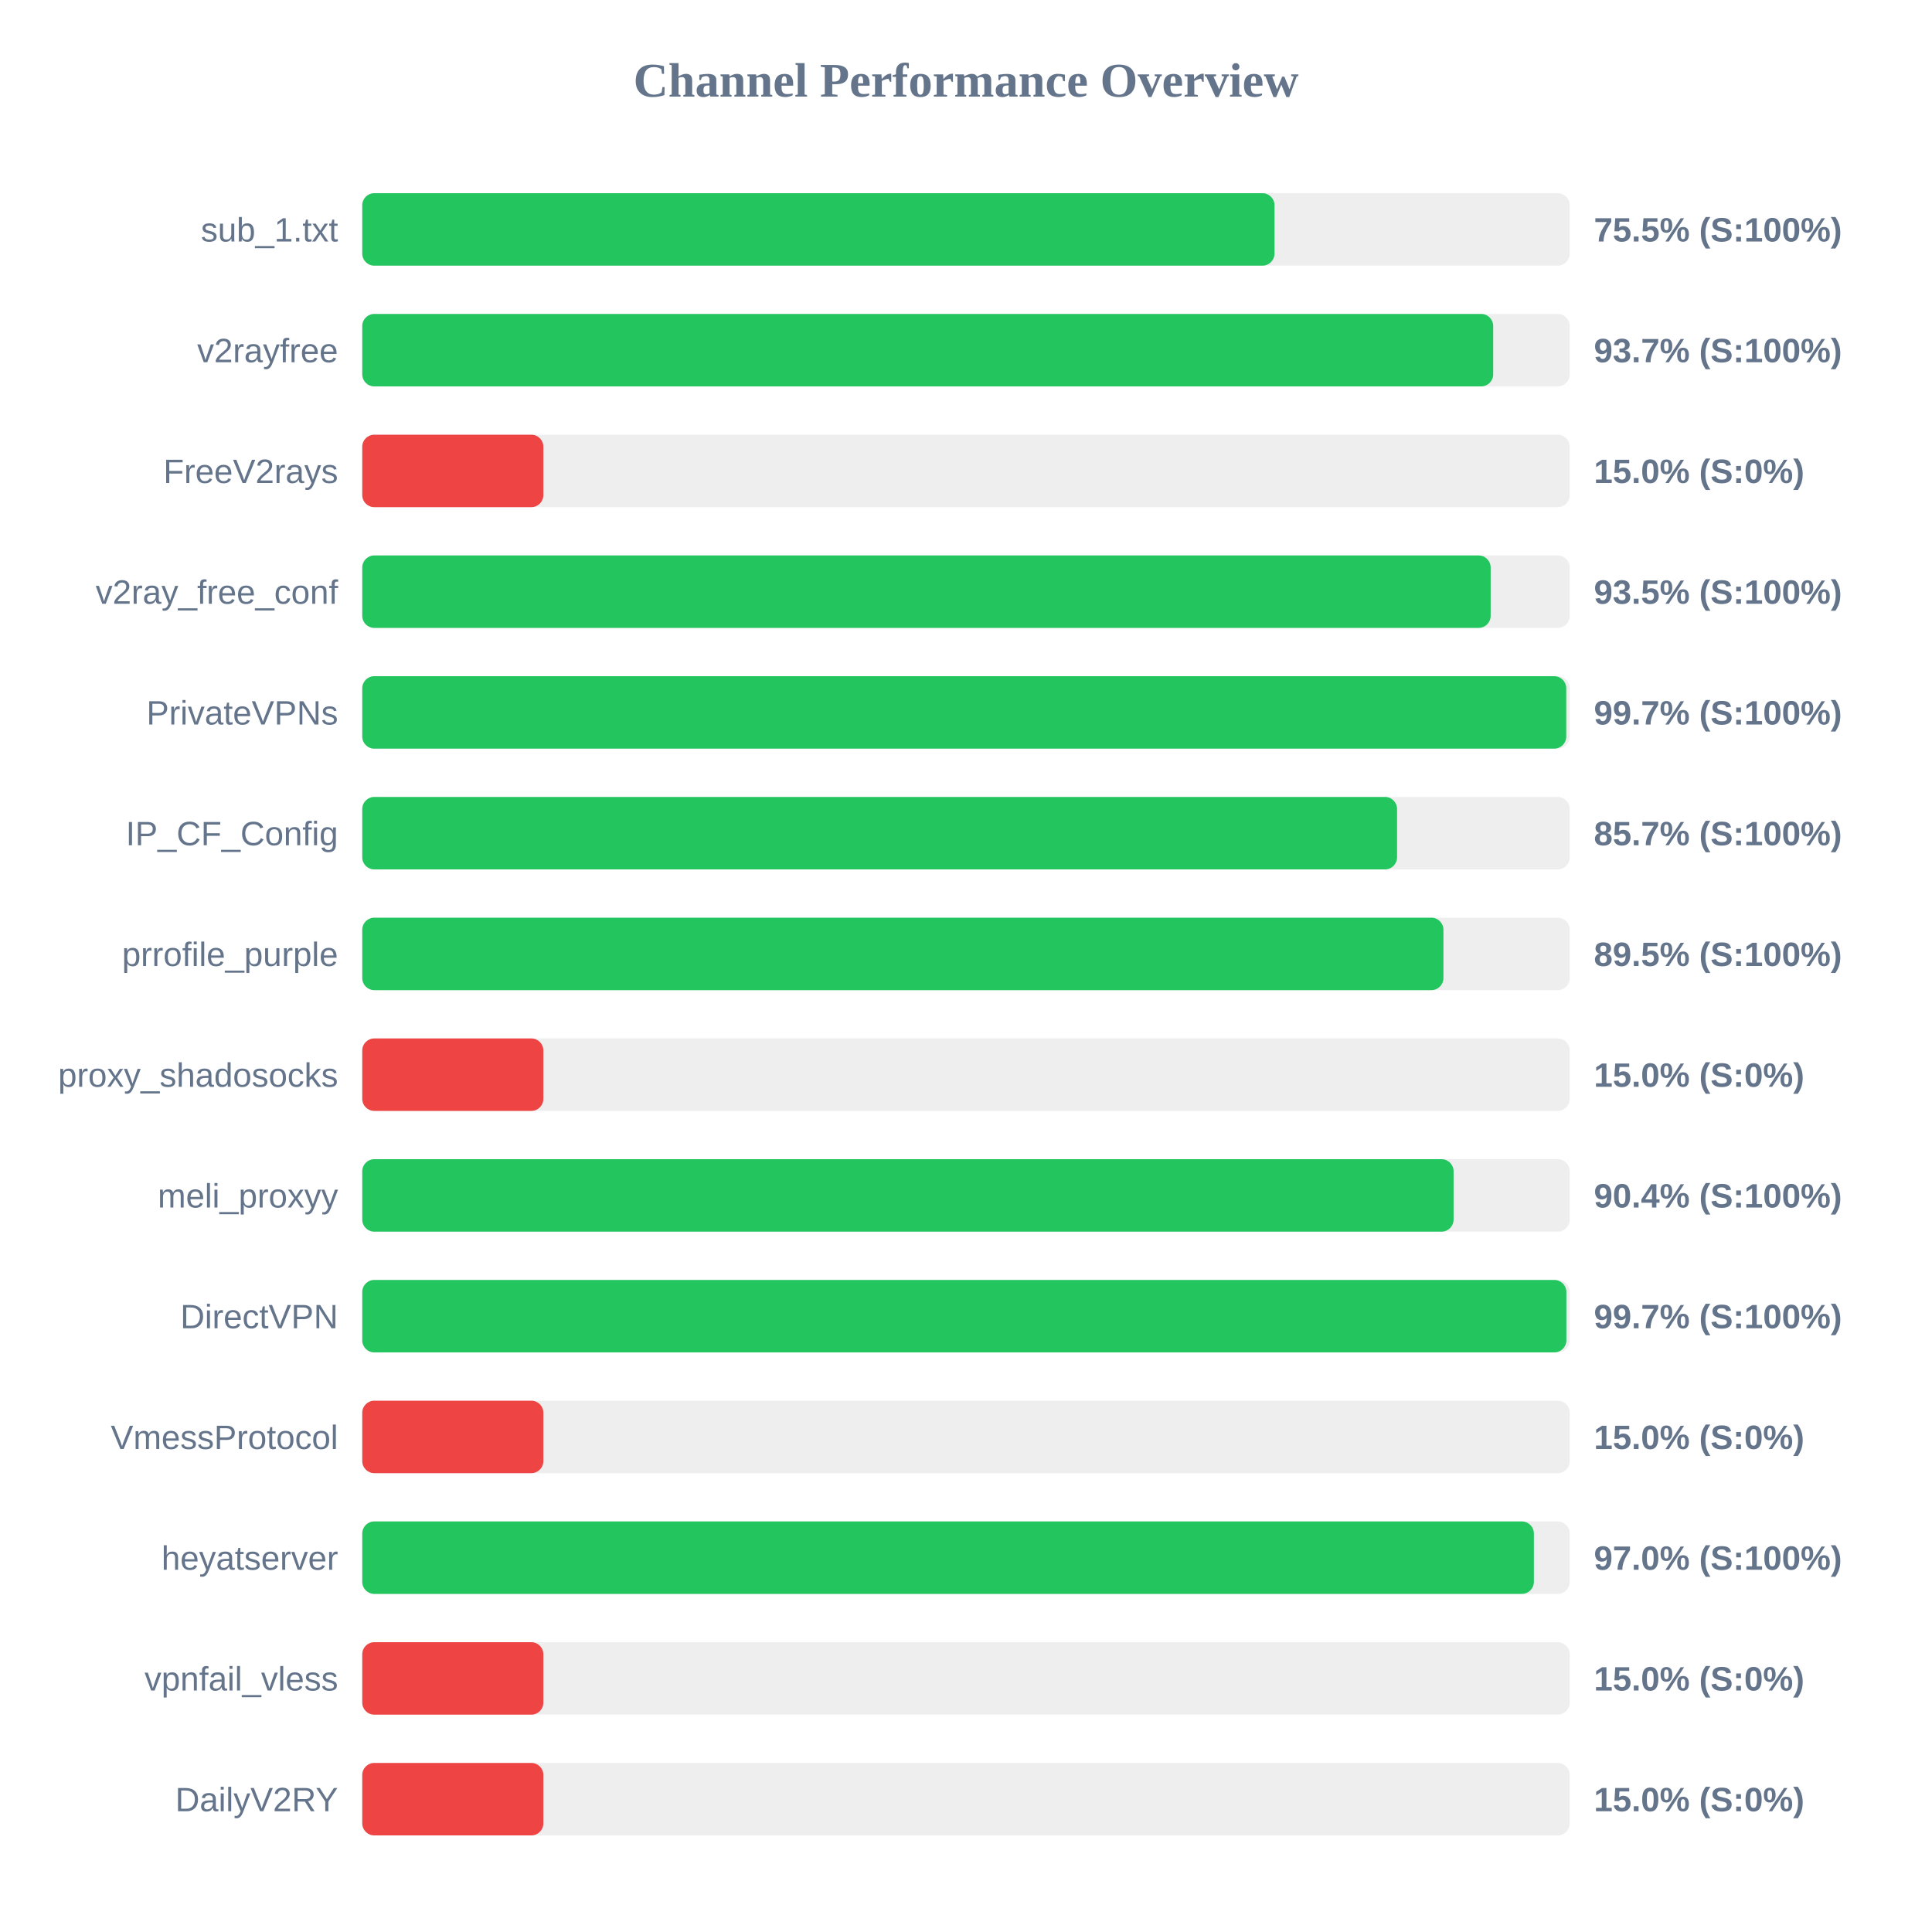
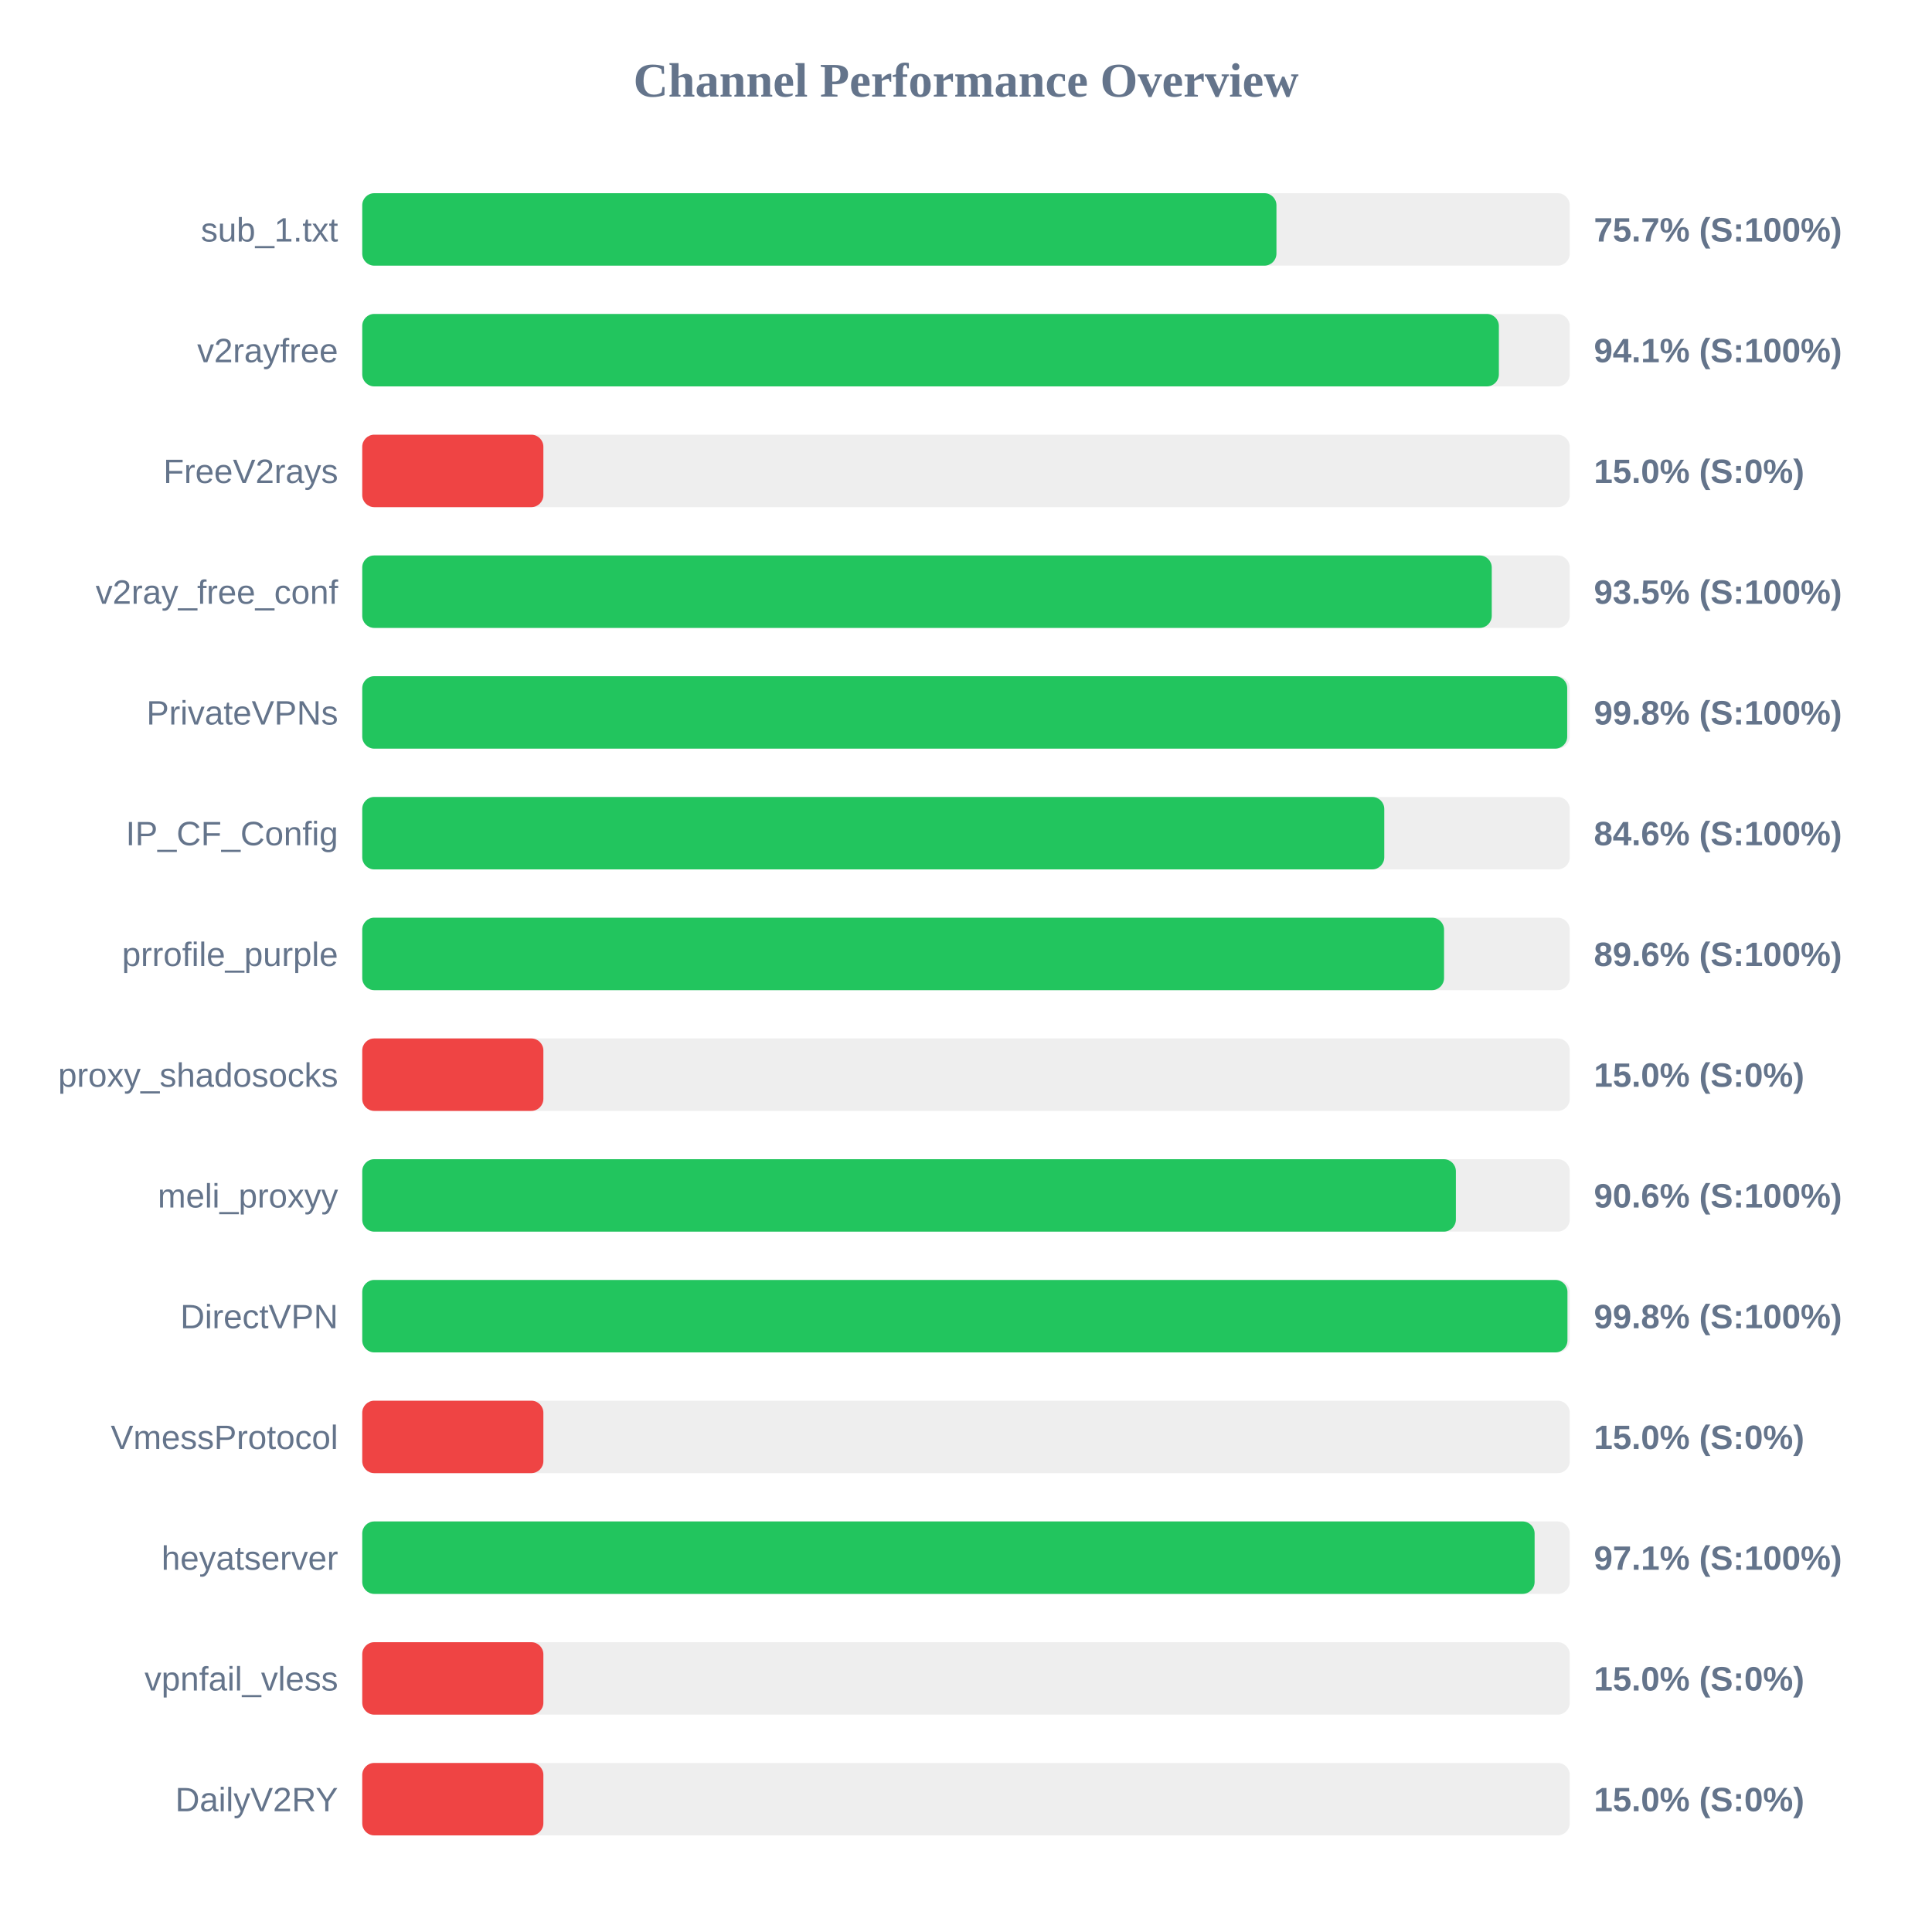
<svg xmlns="http://www.w3.org/2000/svg" width="800" height="800" version="1.1">
  <style>
        .row { font: 14px Arial; fill: #64748b; }
        .score { font: bold 14px Arial; fill: #64748b; }
    </style>
  <text x="400" y="40" text-anchor="middle" font-size="20px" font-weight="bold" fill="#64748b">Channel Performance Overview</text>
  <rect x="150" y="80" width="500" height="30" fill="#eee" rx="5" />
-   <rect x="150" y="80" width="377.75" height="30" fill="#22c55e" rx="5" />
+   <rect x="150" y="80" width="378.55" height="30" fill="#22c55e" rx="5" />
  <text x="140" y="100" text-anchor="end" class="row">sub_1.txt</text>
-   <text x="660" y="100" text-anchor="start" class="score">75.5% (S:100%)</text>
+   <text x="660" y="100" text-anchor="start" class="score">75.7% (S:100%)</text>
  <rect x="150" y="130" width="500" height="30" fill="#eee" rx="5" />
-   <rect x="150" y="130" width="468.3" height="30" fill="#22c55e" rx="5" />
+   <rect x="150" y="130" width="470.65" height="30" fill="#22c55e" rx="5" />
  <text x="140" y="150" text-anchor="end" class="row">v2rayfree</text>
-   <text x="660" y="150" text-anchor="start" class="score">93.7% (S:100%)</text>
+   <text x="660" y="150" text-anchor="start" class="score">94.1% (S:100%)</text>
  <rect x="150" y="180" width="500" height="30" fill="#eee" rx="5" />
  <rect x="150" y="180" width="75.0" height="30" fill="#ef4444" rx="5" />
  <text x="140" y="200" text-anchor="end" class="row">FreeV2rays</text>
  <text x="660" y="200" text-anchor="start" class="score">15.0% (S:0%)</text>
  <rect x="150" y="230" width="500" height="30" fill="#eee" rx="5" />
-   <rect x="150" y="230" width="467.25" height="30" fill="#22c55e" rx="5" />
+   <rect x="150" y="230" width="467.7" height="30" fill="#22c55e" rx="5" />
  <text x="140" y="250" text-anchor="end" class="row">v2ray_free_conf</text>
  <text x="660" y="250" text-anchor="start" class="score">93.5% (S:100%)</text>
  <rect x="150" y="280" width="500" height="30" fill="#eee" rx="5" />
-   <rect x="150" y="280" width="498.55" height="30" fill="#22c55e" rx="5" />
+   <rect x="150" y="280" width="498.95" height="30" fill="#22c55e" rx="5" />
  <text x="140" y="300" text-anchor="end" class="row">PrivateVPNs</text>
-   <text x="660" y="300" text-anchor="start" class="score">99.7% (S:100%)</text>
+   <text x="660" y="300" text-anchor="start" class="score">99.8% (S:100%)</text>
  <rect x="150" y="330" width="500" height="30" fill="#eee" rx="5" />
-   <rect x="150" y="330" width="428.5" height="30" fill="#22c55e" rx="5" />
+   <rect x="150" y="330" width="423.2" height="30" fill="#22c55e" rx="5" />
  <text x="140" y="350" text-anchor="end" class="row">IP_CF_Config</text>
-   <text x="660" y="350" text-anchor="start" class="score">85.7% (S:100%)</text>
+   <text x="660" y="350" text-anchor="start" class="score">84.6% (S:100%)</text>
  <rect x="150" y="380" width="500" height="30" fill="#eee" rx="5" />
-   <rect x="150" y="380" width="447.7" height="30" fill="#22c55e" rx="5" />
+   <rect x="150" y="380" width="447.95" height="30" fill="#22c55e" rx="5" />
  <text x="140" y="400" text-anchor="end" class="row">prrofile_purple</text>
-   <text x="660" y="400" text-anchor="start" class="score">89.5% (S:100%)</text>
+   <text x="660" y="400" text-anchor="start" class="score">89.6% (S:100%)</text>
  <rect x="150" y="430" width="500" height="30" fill="#eee" rx="5" />
  <rect x="150" y="430" width="75.0" height="30" fill="#ef4444" rx="5" />
  <text x="140" y="450" text-anchor="end" class="row">proxy_shadosocks</text>
  <text x="660" y="450" text-anchor="start" class="score">15.0% (S:0%)</text>
  <rect x="150" y="480" width="500" height="30" fill="#eee" rx="5" />
-   <rect x="150" y="480" width="451.9" height="30" fill="#22c55e" rx="5" />
+   <rect x="150" y="480" width="452.85" height="30" fill="#22c55e" rx="5" />
  <text x="140" y="500" text-anchor="end" class="row">meli_proxyy</text>
-   <text x="660" y="500" text-anchor="start" class="score">90.4% (S:100%)</text>
+   <text x="660" y="500" text-anchor="start" class="score">90.6% (S:100%)</text>
  <rect x="150" y="530" width="500" height="30" fill="#eee" rx="5" />
-   <rect x="150" y="530" width="498.6" height="30" fill="#22c55e" rx="5" />
+   <rect x="150" y="530" width="499.05" height="30" fill="#22c55e" rx="5" />
  <text x="140" y="550" text-anchor="end" class="row">DirectVPN</text>
-   <text x="660" y="550" text-anchor="start" class="score">99.7% (S:100%)</text>
+   <text x="660" y="550" text-anchor="start" class="score">99.8% (S:100%)</text>
  <rect x="150" y="580" width="500" height="30" fill="#eee" rx="5" />
  <rect x="150" y="580" width="75.0" height="30" fill="#ef4444" rx="5" />
  <text x="140" y="600" text-anchor="end" class="row">VmessProtocol</text>
  <text x="660" y="600" text-anchor="start" class="score">15.0% (S:0%)</text>
  <rect x="150" y="630" width="500" height="30" fill="#eee" rx="5" />
-   <rect x="150" y="630" width="485.15" height="30" fill="#22c55e" rx="5" />
+   <rect x="150" y="630" width="485.45" height="30" fill="#22c55e" rx="5" />
  <text x="140" y="650" text-anchor="end" class="row">heyatserver</text>
-   <text x="660" y="650" text-anchor="start" class="score">97.0% (S:100%)</text>
+   <text x="660" y="650" text-anchor="start" class="score">97.1% (S:100%)</text>
  <rect x="150" y="680" width="500" height="30" fill="#eee" rx="5" />
  <rect x="150" y="680" width="75.0" height="30" fill="#ef4444" rx="5" />
  <text x="140" y="700" text-anchor="end" class="row">vpnfail_vless</text>
  <text x="660" y="700" text-anchor="start" class="score">15.0% (S:0%)</text>
  <rect x="150" y="730" width="500" height="30" fill="#eee" rx="5" />
  <rect x="150" y="730" width="75.0" height="30" fill="#ef4444" rx="5" />
  <text x="140" y="750" text-anchor="end" class="row">DailyV2RY</text>
  <text x="660" y="750" text-anchor="start" class="score">15.0% (S:0%)</text>
</svg>
